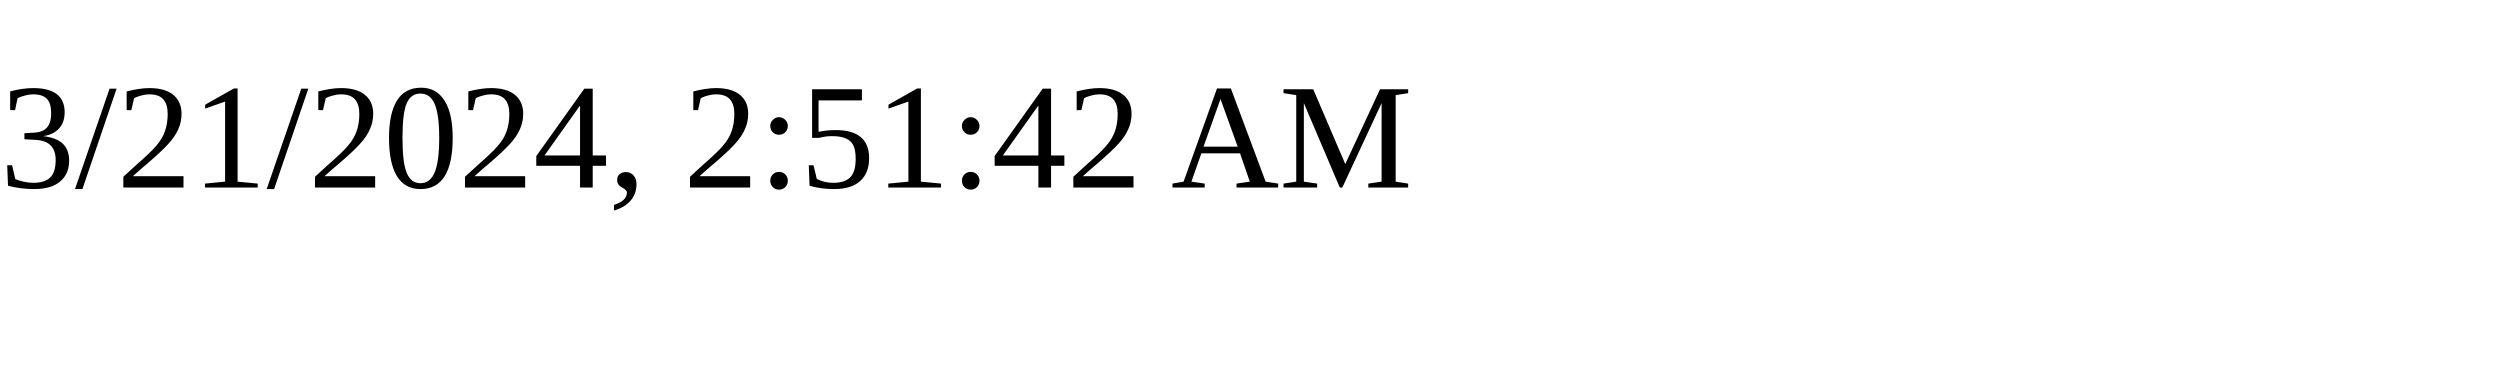
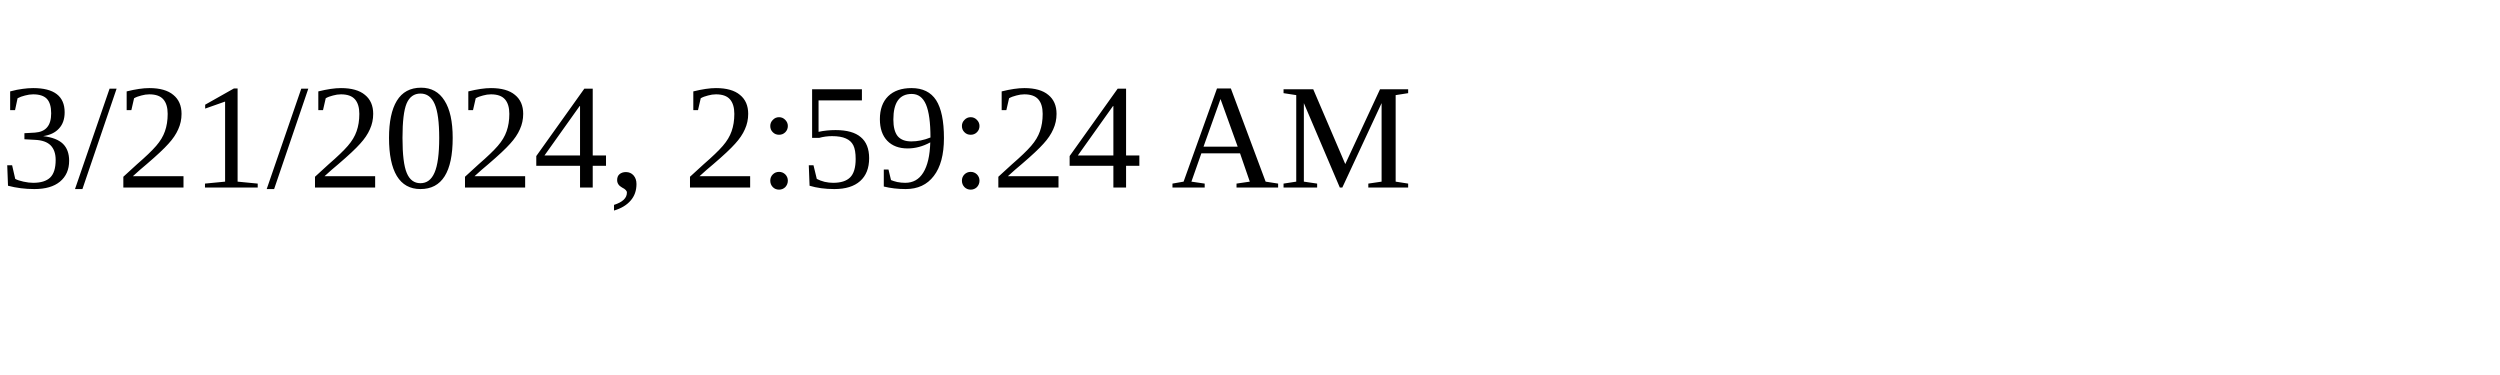
<svg xmlns="http://www.w3.org/2000/svg" height="30" width="200">
-   <text x="0" y="15">3/21/2024, 2:51:42 AM</text>
+   <text x="0" y="15">3/21/2024, 2:59:24 AM</text>
</svg>
